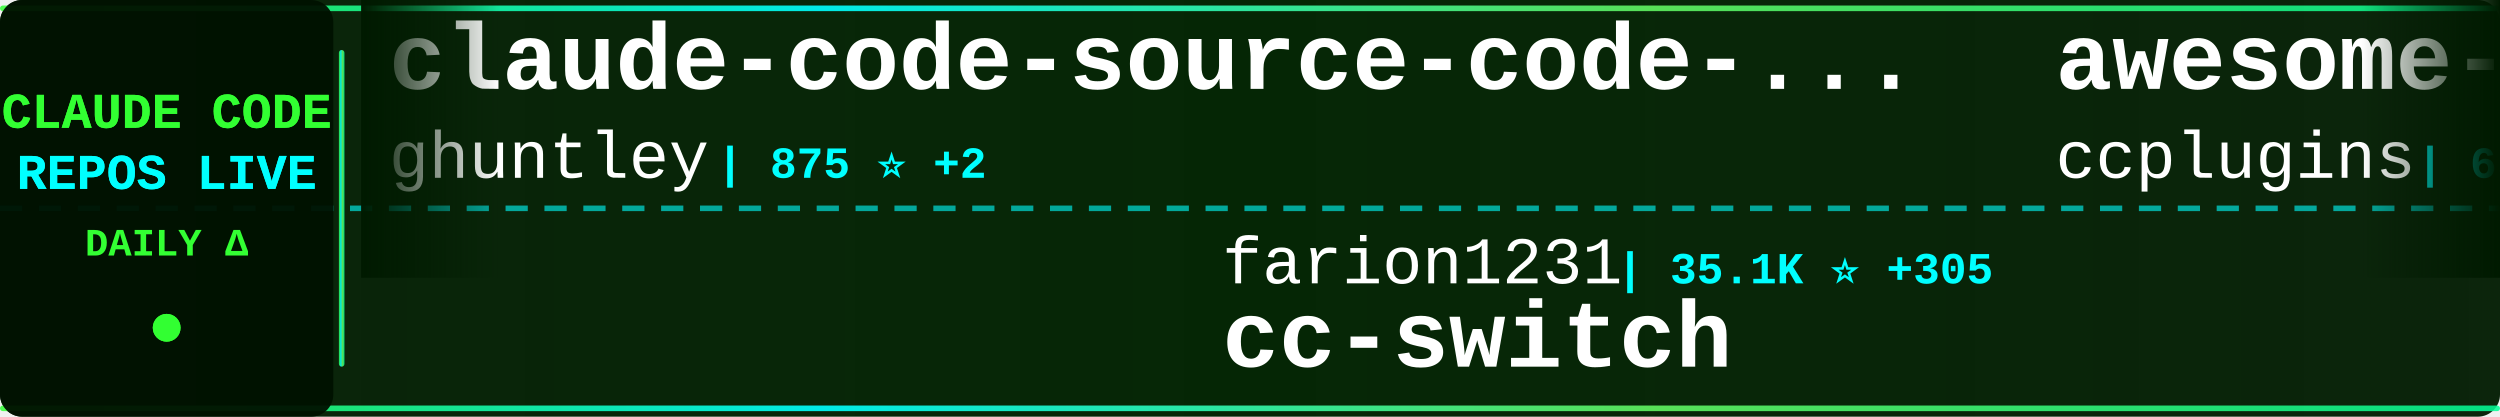
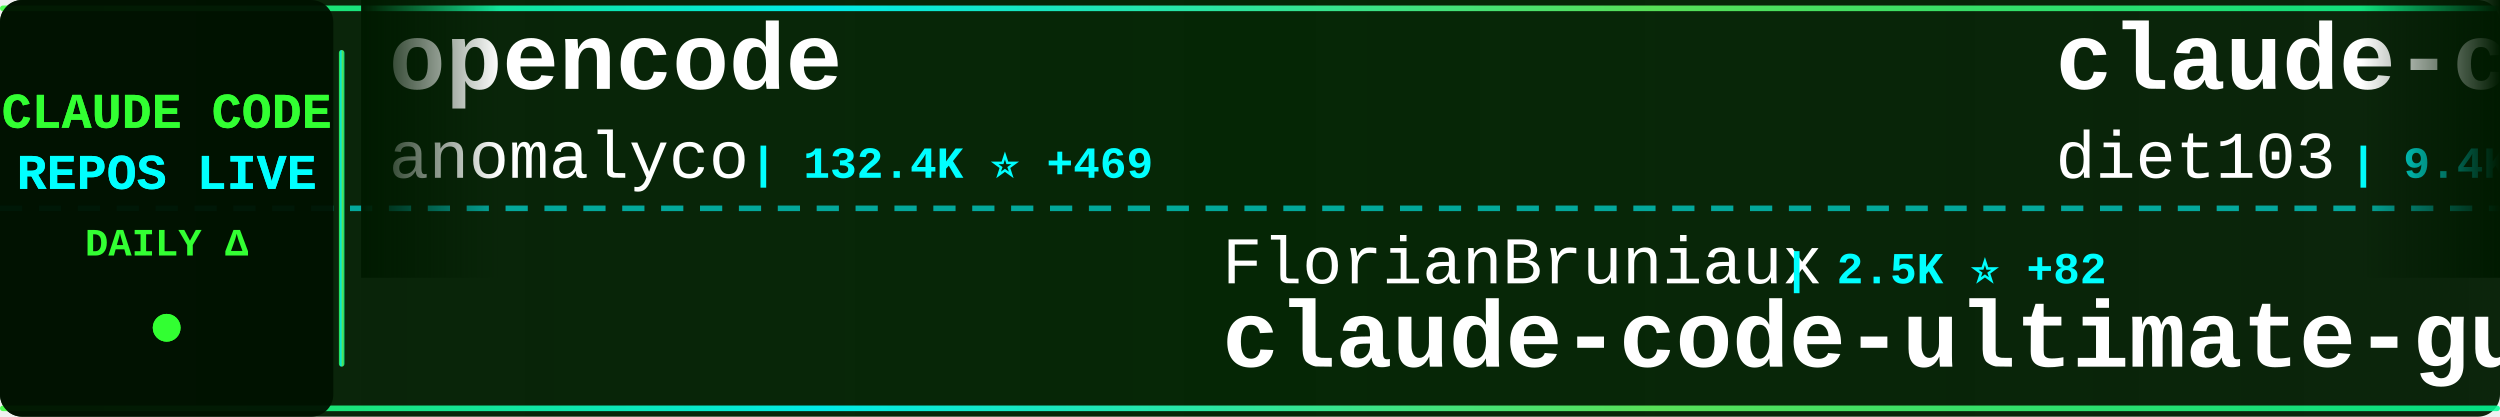
<svg xmlns="http://www.w3.org/2000/svg" width="900" height="150">
  <defs>
    <linearGradient id="tickerBg" x1="0%" y1="0%" x2="100%" y2="0%">
      <stop offset="0%" style="stop-color:#001a00;stop-opacity:0.95" />
      <stop offset="50%" style="stop-color:#002200;stop-opacity:0.98" />
      <stop offset="100%" style="stop-color:#001a00;stop-opacity:0.95" />
    </linearGradient>
    <linearGradient id="borderGrad" x1="0%" y1="0%" x2="100%" y2="0%">
      <stop offset="0%" style="stop-color:#33ff33;stop-opacity:0.85">
        <animate attributeName="stop-opacity" values="0.85;1;0.85" dur="2s" repeatCount="indefinite" />
      </stop>
      <stop offset="33%" style="stop-color:#00ffff;stop-opacity:0.9">
        <animate attributeName="stop-opacity" values="0.9;1;0.9" dur="2.2s" repeatCount="indefinite" />
      </stop>
      <stop offset="66%" style="stop-color:#66ff66;stop-opacity:0.85">
        <animate attributeName="stop-opacity" values="0.85;1;0.85" dur="1.8s" repeatCount="indefinite" />
      </stop>
      <stop offset="100%" style="stop-color:#00ff99;stop-opacity:0.85">
        <animate attributeName="stop-opacity" values="0.85;1;0.85" dur="2s" repeatCount="indefinite" />
      </stop>
    </linearGradient>
    <filter id="textGlow">
      <feGaussianBlur stdDeviation="0.1" result="coloredBlur" />
      <feMerge>
        <feMergeNode in="coloredBlur" />
        <feMergeNode in="SourceGraphic" />
      </feMerge>
    </filter>
    <filter id="metricGlow">
      <feGaussianBlur stdDeviation="0.2" result="coloredBlur" />
      <feMerge>
        <feMergeNode in="coloredBlur" />
        <feMergeNode in="SourceGraphic" />
      </feMerge>
    </filter>
    <linearGradient id="leftFade" x1="0%" y1="0%" x2="100%" y2="0%">
      <stop offset="0%" style="stop-color:#001a00;stop-opacity:1" />
      <stop offset="100%" style="stop-color:#001a00;stop-opacity:0" />
    </linearGradient>
    <linearGradient id="rightFade" x1="0%" y1="0%" x2="100%" y2="0%">
      <stop offset="0%" style="stop-color:#001a00;stop-opacity:0" />
      <stop offset="100%" style="stop-color:#001a00;stop-opacity:1" />
    </linearGradient>
  </defs>
  <rect width="900" height="150" fill="url(#tickerBg)" rx="8" />
  <rect x="0" y="2" width="900" height="2" fill="url(#borderGrad)" rx="1" />
  <rect x="0" y="146" width="900" height="2" fill="url(#borderGrad)" rx="1" />
  <line x1="0" y1="75" x2="900" y2="75" stroke="#00ffff" stroke-width="2" stroke-dasharray="8 6" opacity="0.6" />
  <rect x="0" y="0" width="120" height="150" fill="#001100" opacity="0.95" rx="8" />
  <text x="60" y="46" font-family="'Courier New', monospace" font-size="18" font-weight="bold" fill="#33ff33" text-anchor="middle" filter="url(#textGlow)">
    CLAUDE CODE
  </text>
  <text x="60" y="68" font-family="'Courier New', monospace" font-size="18" font-weight="bold" fill="#00ffff" text-anchor="middle" filter="url(#textGlow)">
    REPOS LIVE
  </text>
  <text x="60" y="92" font-family="'Courier New', monospace" font-size="14" font-weight="bold" fill="#33ff33" text-anchor="middle">
    DAILY Δ
  </text>
  <circle cx="60" cy="118" r="5" fill="#33ff33" filter="url(#metricGlow)">
    <animate attributeName="r" values="4;6;4" dur="1.5s" repeatCount="indefinite" />
    <animate attributeName="opacity" values="0.6;1;0.6" dur="1.5s" repeatCount="indefinite" />
  </circle>
  <rect x="122" y="18" width="2" height="114" fill="url(#borderGrad)" rx="1" />
  <clipPath id="tickerClip">
    <rect x="130" y="0" width="770" height="150" />
  </clipPath>
  <g clip-path="url(#tickerClip)">
    <g id="tickerItems">
      <animateTransform attributeName="transform" attributeType="XML" type="translate" from="0 0" to="-3000 0" dur="54s" repeatCount="indefinite" />
      <g transform="translate(0, 0)">
-         <text x="140" y="32" font-family="'Courier New', monospace" font-size="34" font-weight="bold" fill="#ffffff">claude-code-source-code-...</text>
-         <text x="140" y="64" font-family="'Courier New', monospace" font-size="24" font-weight="normal" fill="#ffffff" opacity="1.0">ghuntley</text>
-         <text x="258" y="64" font-family="'Courier New', monospace" font-size="16" font-weight="bold" fill="#00ffff"> | 875 ⭐ +2</text>
+         <text x="140" y="32" font-family="'Courier New', monospace" font-size="34" font-weight="bold" fill="#ffffff">opencode</text>
+         <text x="140" y="64" font-family="'Courier New', monospace" font-size="24" font-weight="normal" fill="#ffffff" opacity="1.0">anomalyco</text>
+         <text x="270" y="64" font-family="'Courier New', monospace" font-size="16" font-weight="bold" fill="#00ffff"> | 132.4K ⭐ +469</text>
      </g>
      <g transform="translate(300, 0)">
-         <text x="140" y="102" font-family="'Courier New', monospace" font-size="24" font-weight="normal" fill="#ffffff" opacity="1.0">farion1231</text>
-         <text x="282" y="102" font-family="'Courier New', monospace" font-size="16" font-weight="bold" fill="#00ffff"> | 35.1K ⭐ +305</text>
-         <text x="140" y="132" font-family="'Courier New', monospace" font-size="34" font-weight="bold" fill="#ffffff">cc-switch</text>
+         <text x="140" y="102" font-family="'Courier New', monospace" font-size="24" font-weight="normal" fill="#ffffff" opacity="1.0">FlorianBruniaux</text>
+         <text x="342" y="102" font-family="'Courier New', monospace" font-size="16" font-weight="bold" fill="#00ffff"> | 2.5K ⭐ +82</text>
+         <text x="140" y="132" font-family="'Courier New', monospace" font-size="34" font-weight="bold" fill="#ffffff">claude-code-ultimate-gui...</text>
      </g>
      <g transform="translate(600, 0)">
-         <text x="140" y="32" font-family="'Courier New', monospace" font-size="34" font-weight="bold" fill="#ffffff">awesome-claude-code-plug...</text>
-         <text x="140" y="64" font-family="'Courier New', monospace" font-size="24" font-weight="normal" fill="#ffffff" opacity="1.0">ccplugins</text>
-         <text x="270" y="64" font-family="'Courier New', monospace" font-size="16" font-weight="bold" fill="#00ffff"> | 653 ⭐ +3</text>
+         <text x="140" y="32" font-family="'Courier New', monospace" font-size="34" font-weight="bold" fill="#ffffff">claude-code-infrastructu...</text>
+         <text x="140" y="64" font-family="'Courier New', monospace" font-size="24" font-weight="normal" fill="#ffffff" opacity="1.0">diet103</text>
+         <text x="246" y="64" font-family="'Courier New', monospace" font-size="16" font-weight="bold" fill="#00ffff"> | 9.4K ⭐ +8</text>
      </g>
      <g transform="translate(900, 0)">
-         <text x="140" y="102" font-family="'Courier New', monospace" font-size="24" font-weight="normal" fill="#ffffff" opacity="1.0">musistudio</text>
-         <text x="282" y="102" font-family="'Courier New', monospace" font-size="16" font-weight="bold" fill="#00ffff"> | 30.7K ⭐ +66</text>
-         <text x="140" y="132" font-family="'Courier New', monospace" font-size="34" font-weight="bold" fill="#ffffff">claude-code-router</text>
+         <text x="140" y="102" font-family="'Courier New', monospace" font-size="24" font-weight="normal" fill="#ffffff" opacity="1.0">disler</text>
+         <text x="234" y="102" font-family="'Courier New', monospace" font-size="16" font-weight="bold" fill="#00ffff"> | 3.4K ⭐ +6</text>
+         <text x="140" y="132" font-family="'Courier New', monospace" font-size="34" font-weight="bold" fill="#ffffff">claude-code-hooks-master...</text>
      </g>
      <g transform="translate(1200, 0)">
-         <text x="140" y="32" font-family="'Courier New', monospace" font-size="34" font-weight="bold" fill="#ffffff">claude-code</text>
-         <text x="140" y="64" font-family="'Courier New', monospace" font-size="24" font-weight="normal" fill="#ffffff" opacity="1.0">timothywarner-org</text>
-         <text x="366" y="64" font-family="'Courier New', monospace" font-size="16" font-weight="bold" fill="#00ffff"> | 204 ⭐</text>
+         <text x="140" y="32" font-family="'Courier New', monospace" font-size="34" font-weight="bold" fill="#ffffff">claude-code-templates</text>
+         <text x="140" y="64" font-family="'Courier New', monospace" font-size="24" font-weight="normal" fill="#ffffff" opacity="1.0">davila7</text>
+         <text x="246" y="64" font-family="'Courier New', monospace" font-size="16" font-weight="bold" fill="#00ffff"> | 23.8K ⭐ +45</text>
      </g>
      <g transform="translate(1500, 0)">
-         <text x="140" y="102" font-family="'Courier New', monospace" font-size="24" font-weight="normal" fill="#ffffff" opacity="1.0">centminmod</text>
-         <text x="282" y="102" font-family="'Courier New', monospace" font-size="16" font-weight="bold" fill="#00ffff"> | 2.1K ⭐ +5</text>
-         <text x="140" y="132" font-family="'Courier New', monospace" font-size="34" font-weight="bold" fill="#ffffff">my-claude-code-setup</text>
+         <text x="140" y="102" font-family="'Courier New', monospace" font-size="24" font-weight="normal" fill="#ffffff" opacity="1.0">lyconear</text>
+         <text x="258" y="102" font-family="'Courier New', monospace" font-size="16" font-weight="bold" fill="#00ffff"> | 4 ⭐</text>
+         <text x="140" y="132" font-family="'Courier New', monospace" font-size="34" font-weight="bold" fill="#ffffff">Claude-Code</text>
      </g>
      <g transform="translate(1800, 0)">
-         <text x="140" y="32" font-family="'Courier New', monospace" font-size="34" font-weight="bold" fill="#ffffff">claude-code-proxy</text>
-         <text x="140" y="64" font-family="'Courier New', monospace" font-size="24" font-weight="normal" fill="#ffffff" opacity="1.0">fuergaosi233</text>
-         <text x="306" y="64" font-family="'Courier New', monospace" font-size="16" font-weight="bold" fill="#00ffff"> | 2.3K ⭐ +2</text>
+         <text x="140" y="32" font-family="'Courier New', monospace" font-size="34" font-weight="bold" fill="#ffffff">claude-code-security-rev...</text>
+         <text x="140" y="64" font-family="'Courier New', monospace" font-size="24" font-weight="normal" fill="#ffffff" opacity="1.0">anthropics</text>
+         <text x="282" y="64" font-family="'Courier New', monospace" font-size="16" font-weight="bold" fill="#00ffff"> | 4.1K ⭐ +16</text>
      </g>
      <g transform="translate(2100, 0)">
-         <text x="140" y="102" font-family="'Courier New', monospace" font-size="24" font-weight="normal" fill="#ffffff" opacity="1.0">snarktank</text>
-         <text x="270" y="102" font-family="'Courier New', monospace" font-size="16" font-weight="bold" fill="#00ffff"> | 14.0K ⭐ +68</text>
-         <text x="140" y="132" font-family="'Courier New', monospace" font-size="34" font-weight="bold" fill="#ffffff">ralph</text>
+         <text x="140" y="102" font-family="'Courier New', monospace" font-size="24" font-weight="normal" fill="#ffffff" opacity="1.0">JessyTsui</text>
+         <text x="270" y="102" font-family="'Courier New', monospace" font-size="16" font-weight="bold" fill="#00ffff"> | 1.2K ⭐ +1</text>
+         <text x="140" y="132" font-family="'Courier New', monospace" font-size="34" font-weight="bold" fill="#ffffff">Claude-Code-Remote</text>
      </g>
      <g transform="translate(2400, 0)">
-         <text x="140" y="32" font-family="'Courier New', monospace" font-size="34" font-weight="bold" fill="#ffffff">claude-code-guide</text>
-         <text x="140" y="64" font-family="'Courier New', monospace" font-size="24" font-weight="normal" fill="#ffffff" opacity="1.0">Cranot</text>
-         <text x="234" y="64" font-family="'Courier New', monospace" font-size="16" font-weight="bold" fill="#00ffff"> | 2.5K ⭐ +4</text>
+         <text x="140" y="32" font-family="'Courier New', monospace" font-size="34" font-weight="bold" fill="#ffffff">claude-task-master</text>
+         <text x="140" y="64" font-family="'Courier New', monospace" font-size="24" font-weight="normal" fill="#ffffff" opacity="1.0">eyaltoledano</text>
+         <text x="306" y="64" font-family="'Courier New', monospace" font-size="16" font-weight="bold" fill="#00ffff"> | 26.3K ⭐ +31</text>
      </g>
      <g transform="translate(2700, 0)">
-         <text x="140" y="102" font-family="'Courier New', monospace" font-size="24" font-weight="normal" fill="#ffffff" opacity="1.0">Piebald-AI</text>
-         <text x="282" y="102" font-family="'Courier New', monospace" font-size="16" font-weight="bold" fill="#00ffff"> | 7.0K ⭐ +69</text>
-         <text x="140" y="132" font-family="'Courier New', monospace" font-size="34" font-weight="bold" fill="#ffffff">claude-code-system-promp...</text>
+         <text x="140" y="102" font-family="'Courier New', monospace" font-size="24" font-weight="normal" fill="#ffffff" opacity="1.0">disler</text>
+         <text x="234" y="102" font-family="'Courier New', monospace" font-size="16" font-weight="bold" fill="#00ffff"> | 574 ⭐ +9</text>
+         <text x="140" y="132" font-family="'Courier New', monospace" font-size="34" font-weight="bold" fill="#ffffff">pi-vs-claude-code</text>
      </g>
      <g transform="translate(3000, 0)">
-         <text x="140" y="32" font-family="'Courier New', monospace" font-size="34" font-weight="bold" fill="#ffffff">claude-code-source-code-...</text>
-         <text x="140" y="64" font-family="'Courier New', monospace" font-size="24" font-weight="normal" fill="#ffffff" opacity="1.0">ghuntley</text>
-         <text x="258" y="64" font-family="'Courier New', monospace" font-size="16" font-weight="bold" fill="#00ffff"> | 875 ⭐ +2</text>
+         <text x="140" y="32" font-family="'Courier New', monospace" font-size="34" font-weight="bold" fill="#ffffff">opencode</text>
+         <text x="140" y="64" font-family="'Courier New', monospace" font-size="24" font-weight="normal" fill="#ffffff" opacity="1.0">anomalyco</text>
+         <text x="270" y="64" font-family="'Courier New', monospace" font-size="16" font-weight="bold" fill="#00ffff"> | 132.4K ⭐ +469</text>
      </g>
      <g transform="translate(3300, 0)">
-         <text x="140" y="102" font-family="'Courier New', monospace" font-size="24" font-weight="normal" fill="#ffffff" opacity="1.0">farion1231</text>
-         <text x="282" y="102" font-family="'Courier New', monospace" font-size="16" font-weight="bold" fill="#00ffff"> | 35.1K ⭐ +305</text>
-         <text x="140" y="132" font-family="'Courier New', monospace" font-size="34" font-weight="bold" fill="#ffffff">cc-switch</text>
+         <text x="140" y="102" font-family="'Courier New', monospace" font-size="24" font-weight="normal" fill="#ffffff" opacity="1.0">FlorianBruniaux</text>
+         <text x="342" y="102" font-family="'Courier New', monospace" font-size="16" font-weight="bold" fill="#00ffff"> | 2.5K ⭐ +82</text>
+         <text x="140" y="132" font-family="'Courier New', monospace" font-size="34" font-weight="bold" fill="#ffffff">claude-code-ultimate-gui...</text>
      </g>
      <g transform="translate(3600, 0)">
-         <text x="140" y="32" font-family="'Courier New', monospace" font-size="34" font-weight="bold" fill="#ffffff">awesome-claude-code-plug...</text>
-         <text x="140" y="64" font-family="'Courier New', monospace" font-size="24" font-weight="normal" fill="#ffffff" opacity="1.0">ccplugins</text>
-         <text x="270" y="64" font-family="'Courier New', monospace" font-size="16" font-weight="bold" fill="#00ffff"> | 653 ⭐ +3</text>
+         <text x="140" y="32" font-family="'Courier New', monospace" font-size="34" font-weight="bold" fill="#ffffff">claude-code-infrastructu...</text>
+         <text x="140" y="64" font-family="'Courier New', monospace" font-size="24" font-weight="normal" fill="#ffffff" opacity="1.0">diet103</text>
+         <text x="246" y="64" font-family="'Courier New', monospace" font-size="16" font-weight="bold" fill="#00ffff"> | 9.4K ⭐ +8</text>
      </g>
      <g transform="translate(3900, 0)">
-         <text x="140" y="102" font-family="'Courier New', monospace" font-size="24" font-weight="normal" fill="#ffffff" opacity="1.0">musistudio</text>
-         <text x="282" y="102" font-family="'Courier New', monospace" font-size="16" font-weight="bold" fill="#00ffff"> | 30.7K ⭐ +66</text>
-         <text x="140" y="132" font-family="'Courier New', monospace" font-size="34" font-weight="bold" fill="#ffffff">claude-code-router</text>
+         <text x="140" y="102" font-family="'Courier New', monospace" font-size="24" font-weight="normal" fill="#ffffff" opacity="1.0">disler</text>
+         <text x="234" y="102" font-family="'Courier New', monospace" font-size="16" font-weight="bold" fill="#00ffff"> | 3.4K ⭐ +6</text>
+         <text x="140" y="132" font-family="'Courier New', monospace" font-size="34" font-weight="bold" fill="#ffffff">claude-code-hooks-master...</text>
      </g>
    </g>
  </g>
  <rect x="130" y="0" width="50" height="100" fill="url(#leftFade)" />
  <rect x="850" y="0" width="50" height="100" fill="url(#rightFade)" />
</svg>
